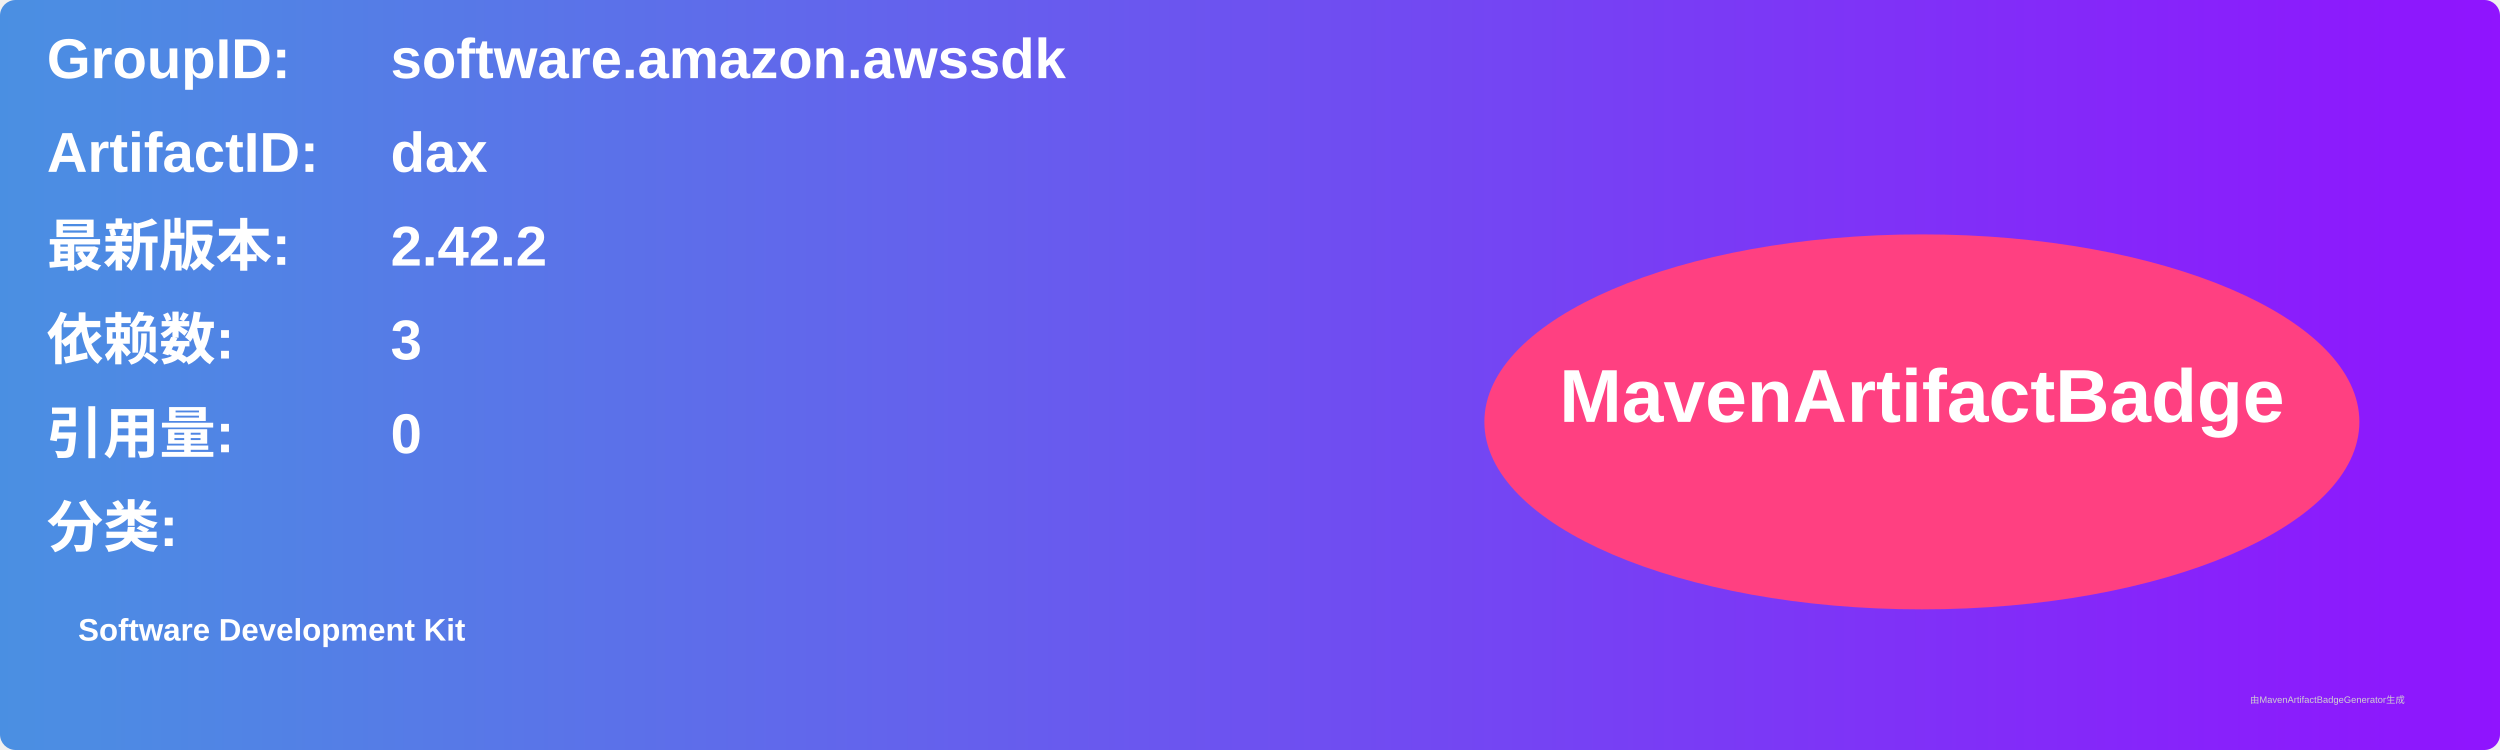
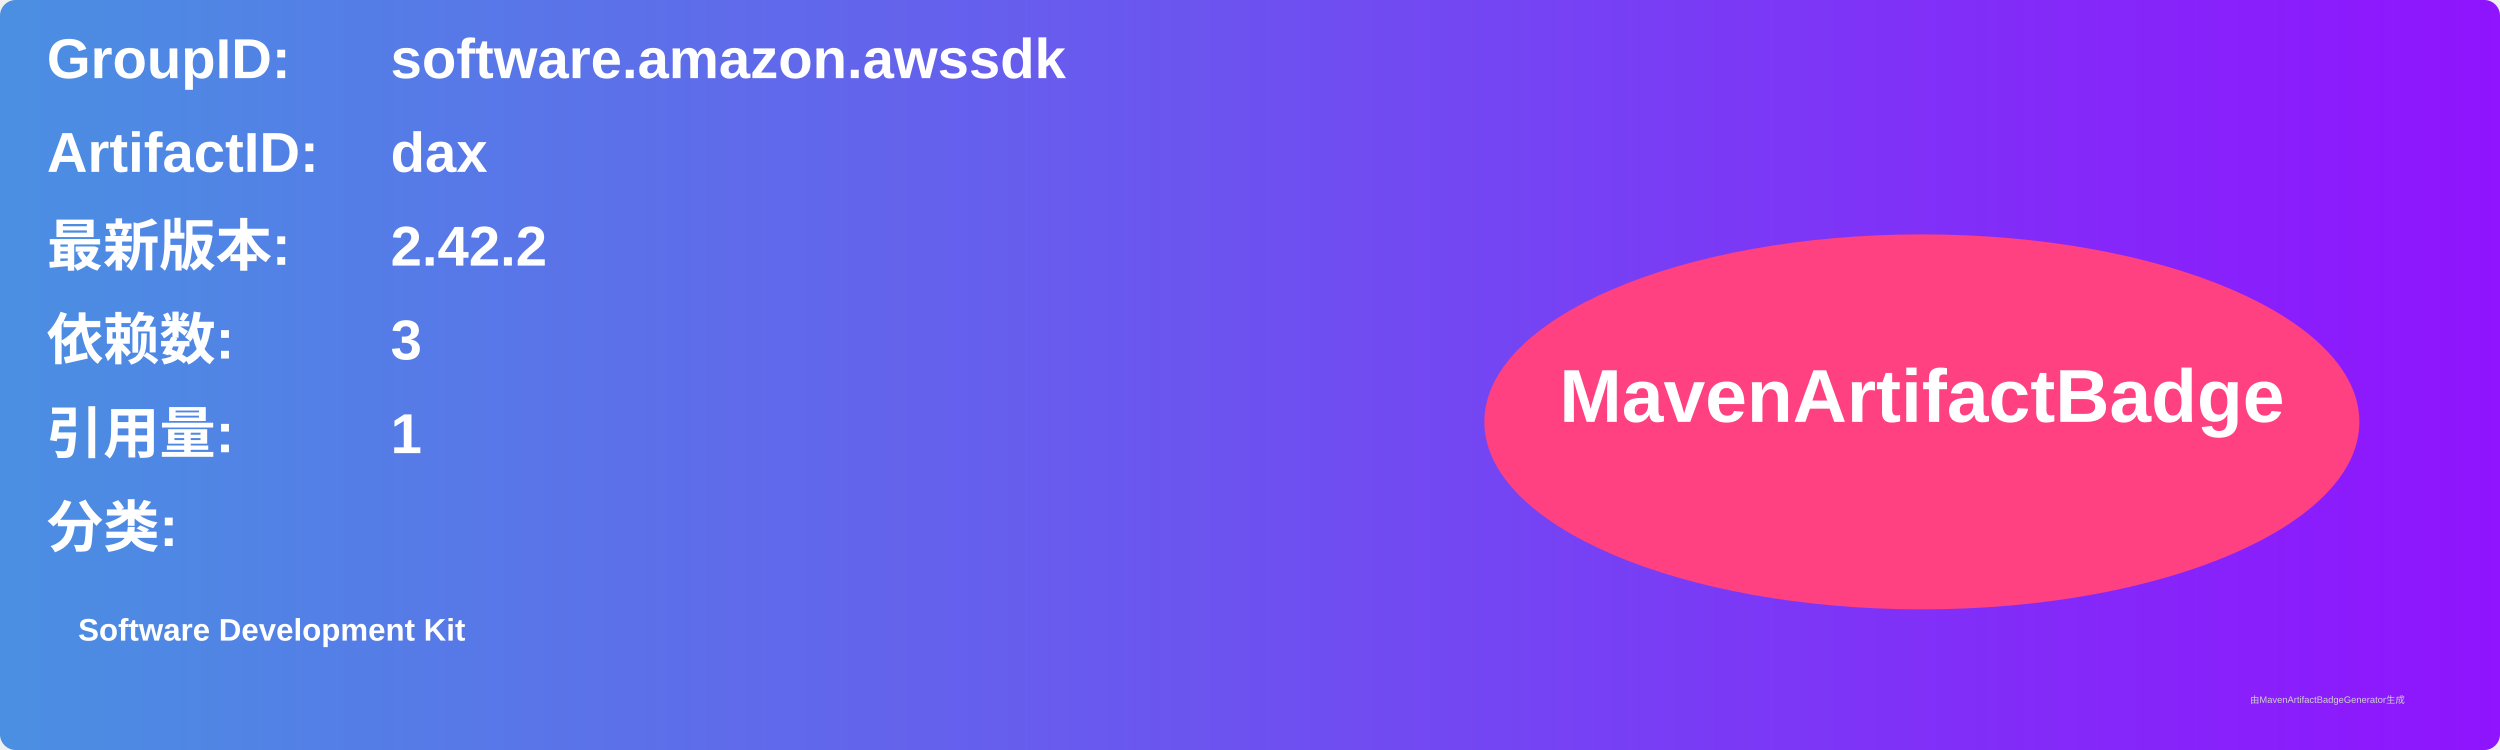
<svg xmlns="http://www.w3.org/2000/svg" width="800" height="240" viewBox="0 0 800 240">
  <linearGradient id="grad" x1="0%" y1="0%" x2="100%" y2="0%">
    <stop offset="0%" stop-color="#4a90e2" />
    <stop offset="100%" stop-color="#9013fe" />
  </linearGradient>
  <rect width="100%" height="100%" rx="5" ry="5" fill="url(#grad)" />
  <g transform="translate(15, 15)">
    <text x="0" y="10" font-family="Arial" font-size="18" fill="white" font-weight="bold" width="260">GroupID:</text>
    <text x="110" y="10" font-family="Arial" font-size="18" fill="white" font-weight="bold" width="460">software.amazon.awssdk</text>
    <text x="0" y="40" font-family="Arial" font-size="18" fill="white" font-weight="bold" width="260">ArtifactID:</text>
    <text x="110" y="40" font-family="Arial" font-size="18" fill="white" font-weight="bold" width="460">dax</text>
    <text x="0" y="70" font-family="Arial" font-size="18" fill="white" font-weight="bold">最新版本:</text>
    <text x="110" y="70" font-family="Arial" font-size="18" fill="white" font-weight="bold">
      <tspan font-weight="bold">2.42.2</tspan>
    </text>
    <text x="0" y="100" font-family="Arial" font-size="18" fill="white" font-weight="bold">依赖数: </text>
    <text x="110" y="100" font-family="Arial" font-size="18" fill="white">
      <tspan font-weight="bold">3</tspan>
    </text>
    <text x="0" y="130" font-family="Arial" font-size="18" fill="white" font-weight="bold">引用量: </text>
    <text x="110" y="130" font-family="Arial" font-size="18" fill="white">
-       <tspan font-weight="bold">0</tspan>
+       <tspan font-weight="bold">1</tspan>
    </text>
    <text x="0" y="160" font-family="Arial" font-size="18" fill="white" font-weight="bold">分类:</text>
    <text x="10" y="190" font-family="Arial" font-size="10" fill="white">
      <tspan font-weight="bold">Software Development Kit</tspan>
    </text>
    <ellipse cx="600" cy="120" rx="140" ry="60" fill="#ff4081" />
    <text x="600" y="120" text-anchor="middle" font-family="Arial" font-size="24" fill="white" font-weight="bold">MavenArtifactBadge</text>
  </g>
  <text x="720" y="225" font-family="Arial" font-size="3" fill="#d0d0d0">由MavenArtifactBadgeGenerator生成</text>
</svg>
